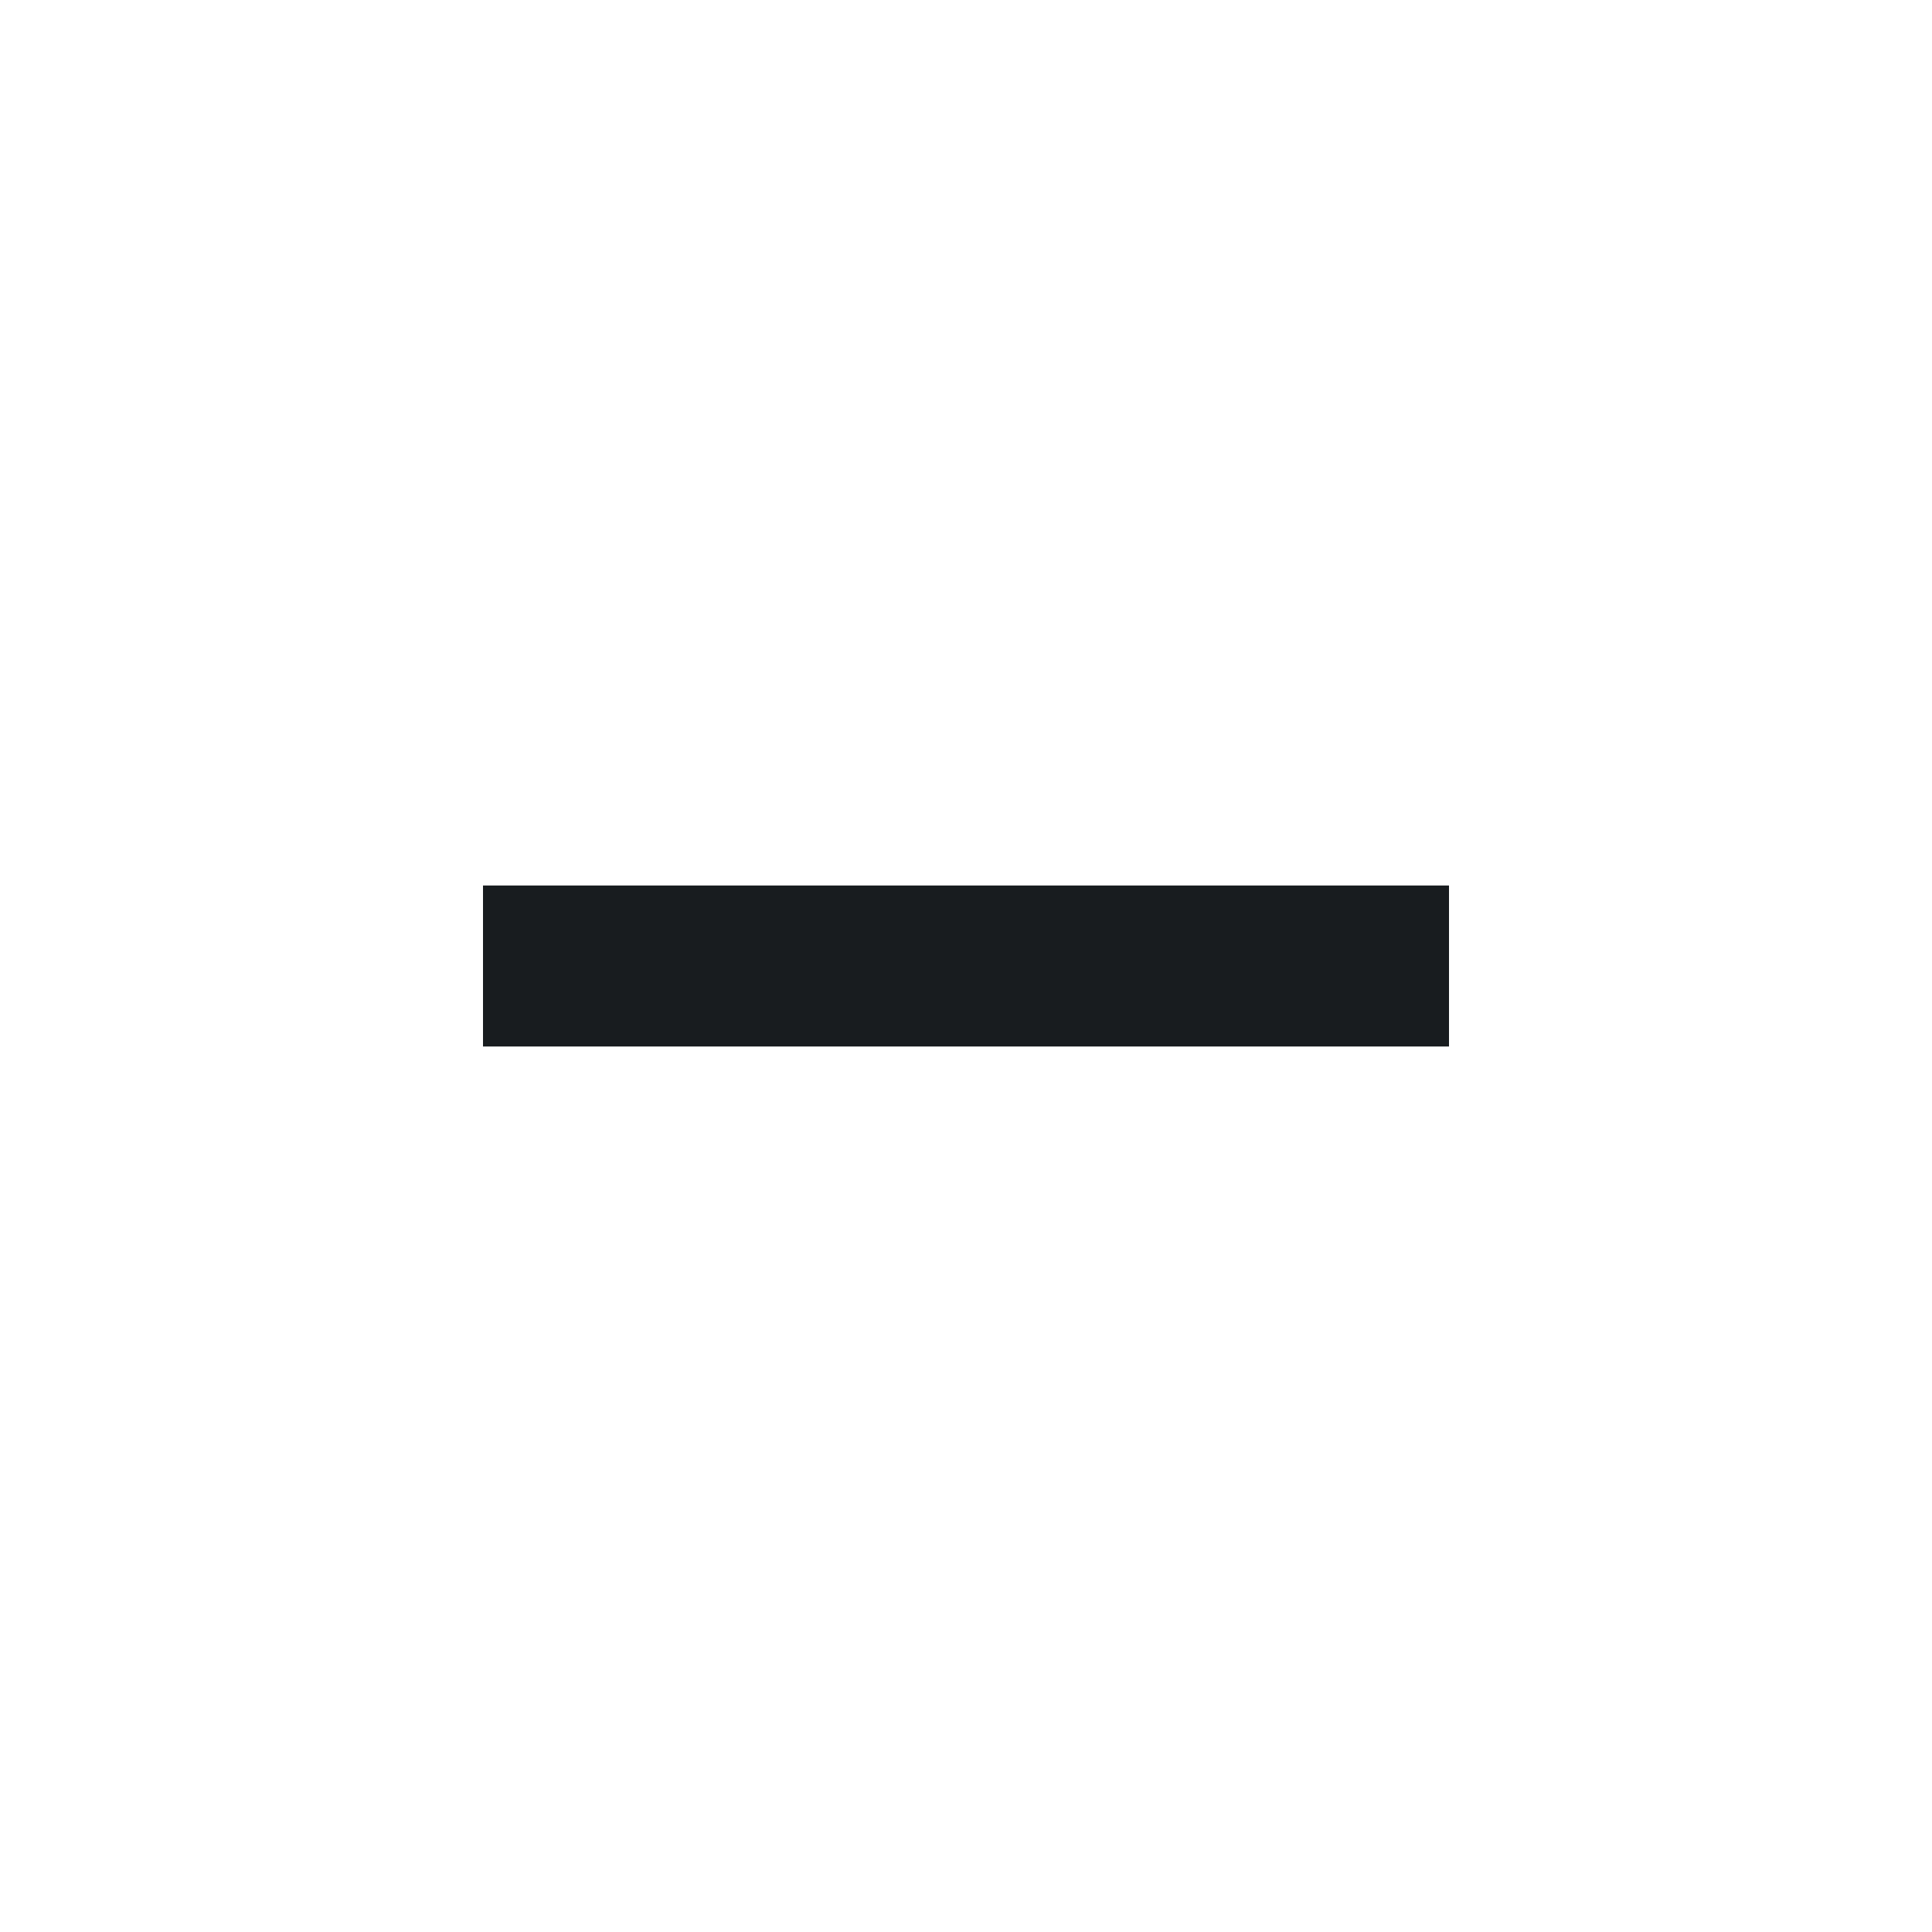
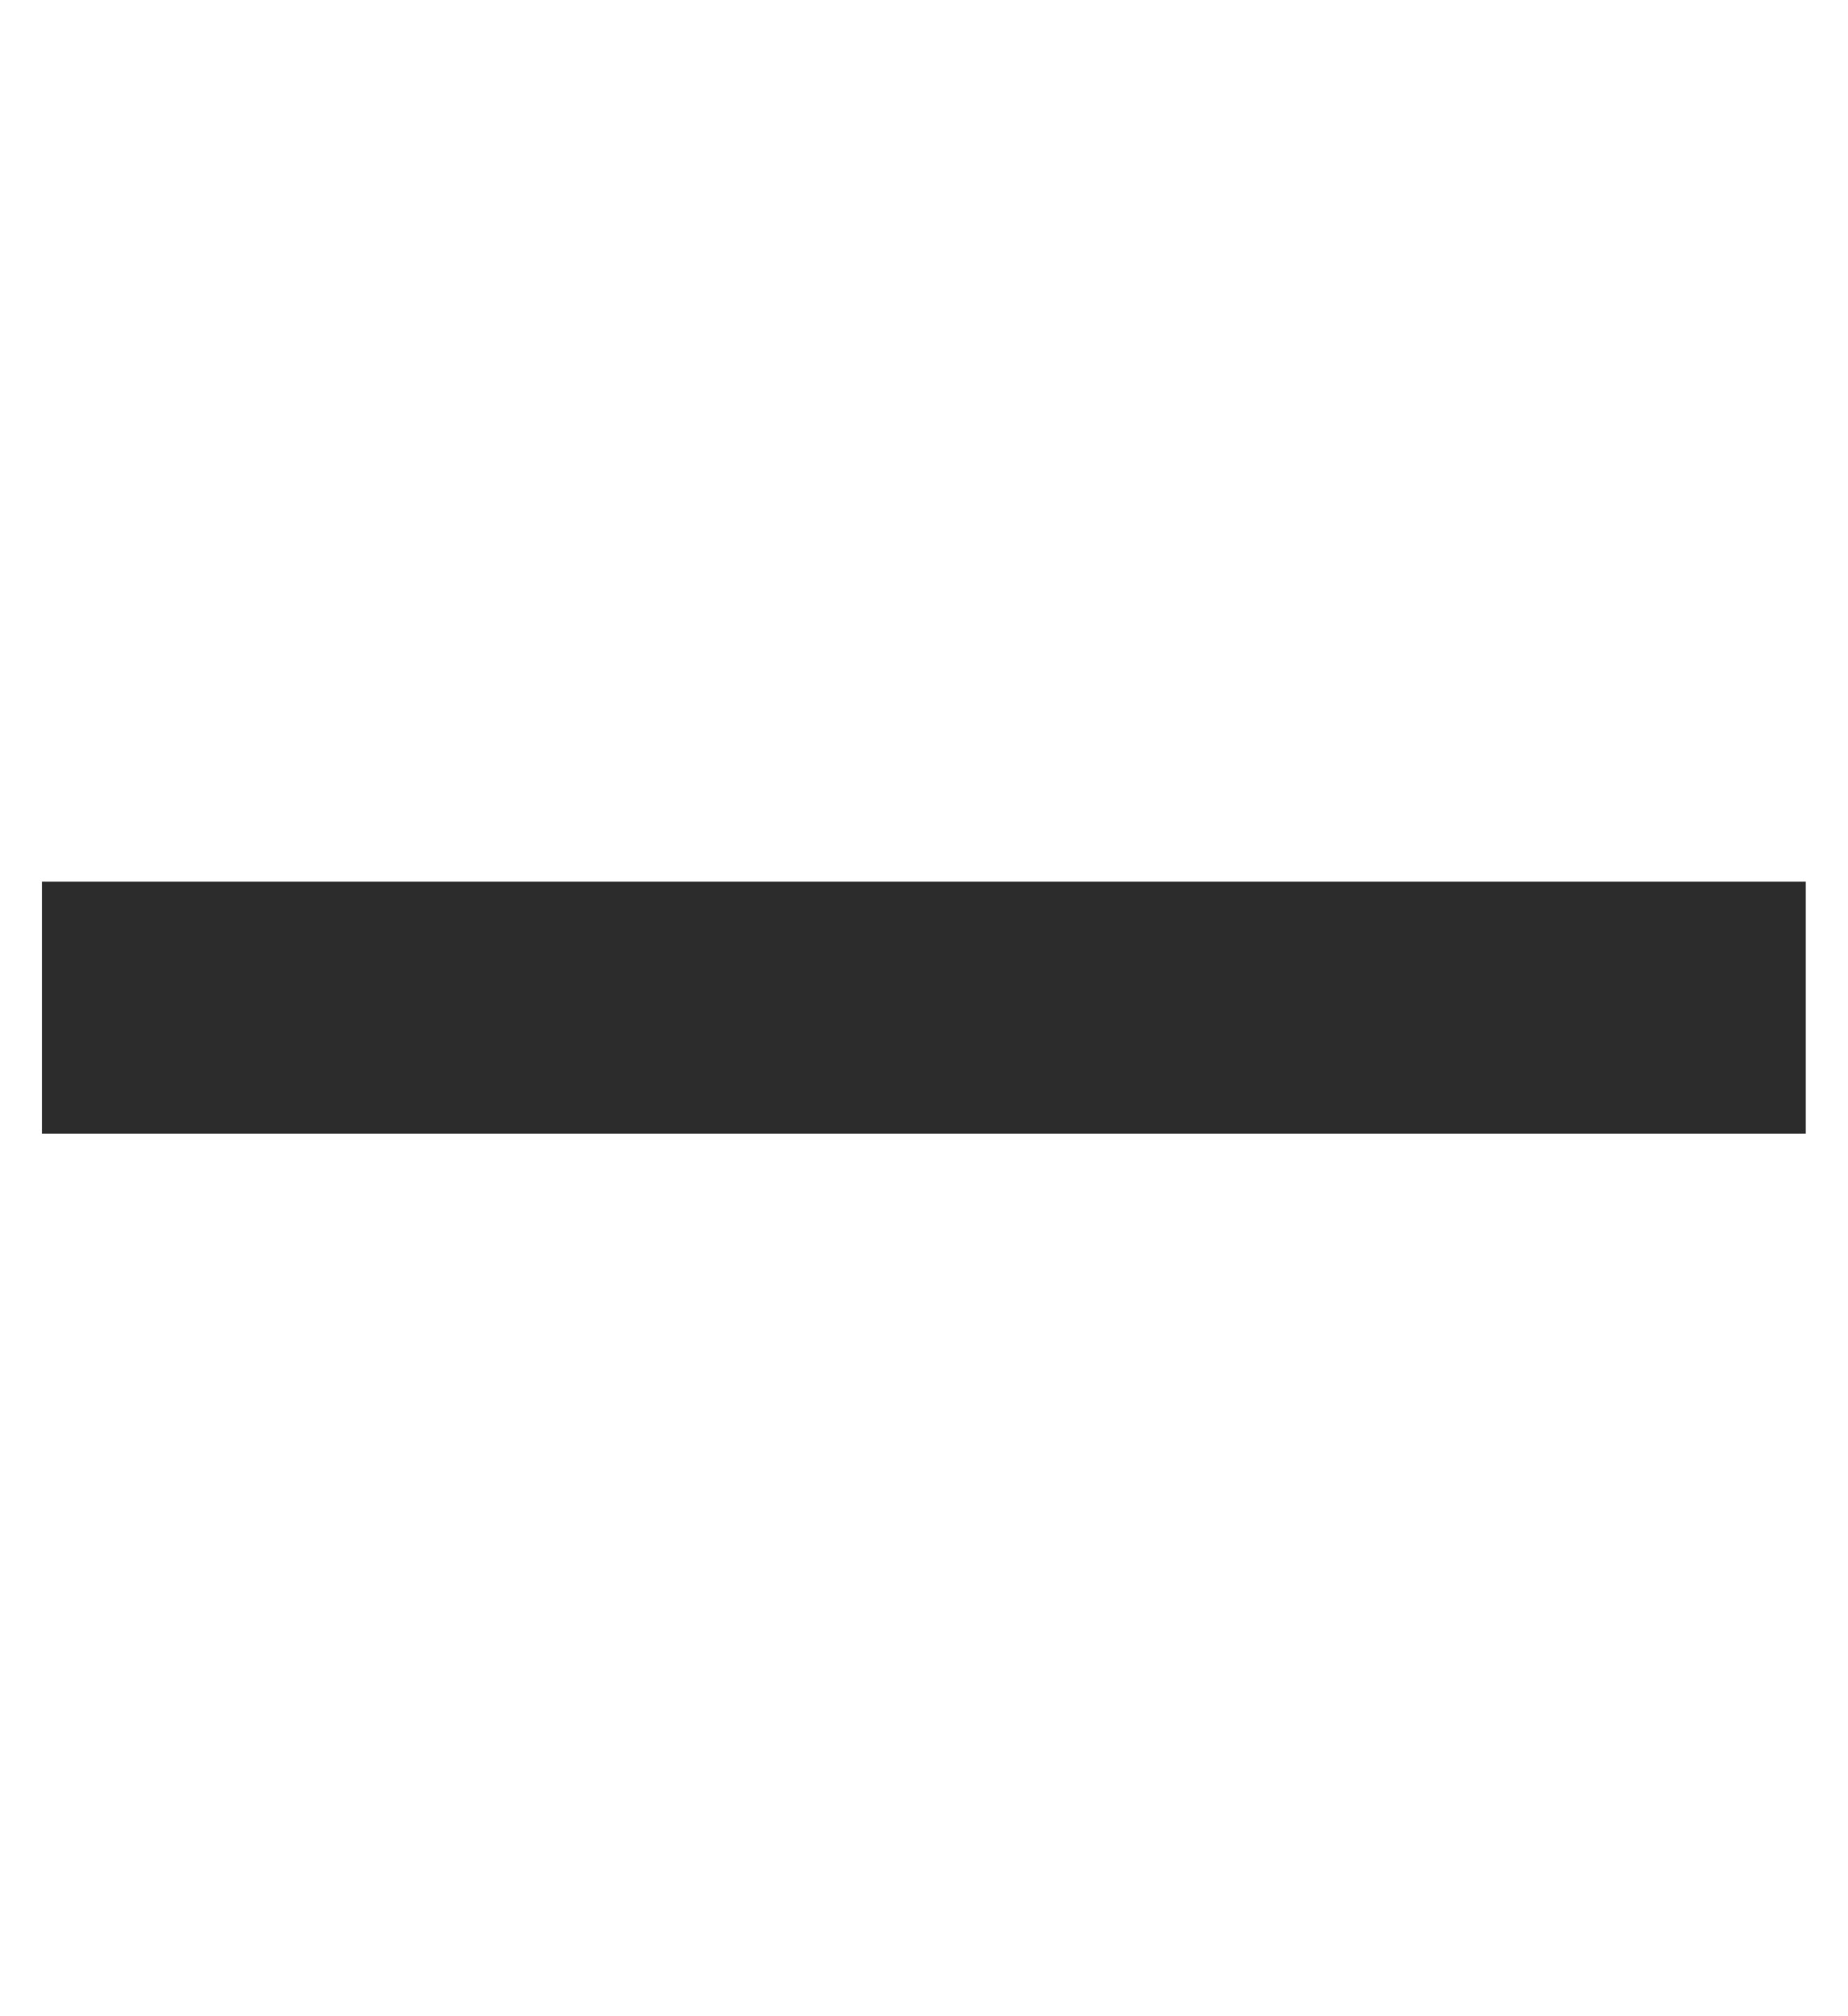
- <svg xmlns="http://www.w3.org/2000/svg" width="24" height="24" viewBox="0 0 24 24" fill="none">
-   <path d="M6 13V11H18V13H6Z" fill="#181C1F" />
+ <svg xmlns="http://www.w3.org/2000/svg" width="11" height="12" viewBox="0 0 11 12" fill="none">
+   <path d="M0.25 6.748H10.75V5.248H0.25V6.748Z" fill="#2C2C2C" />
</svg>
